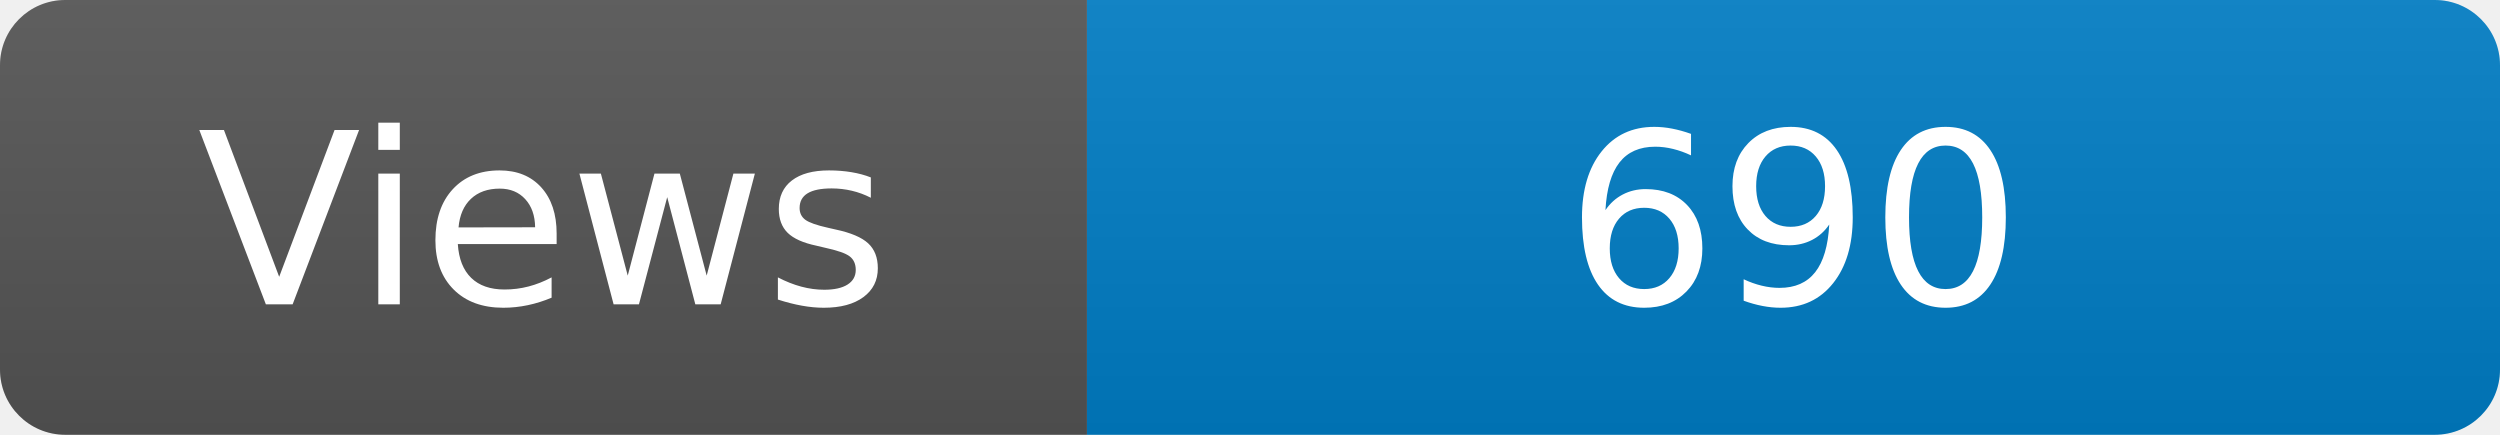
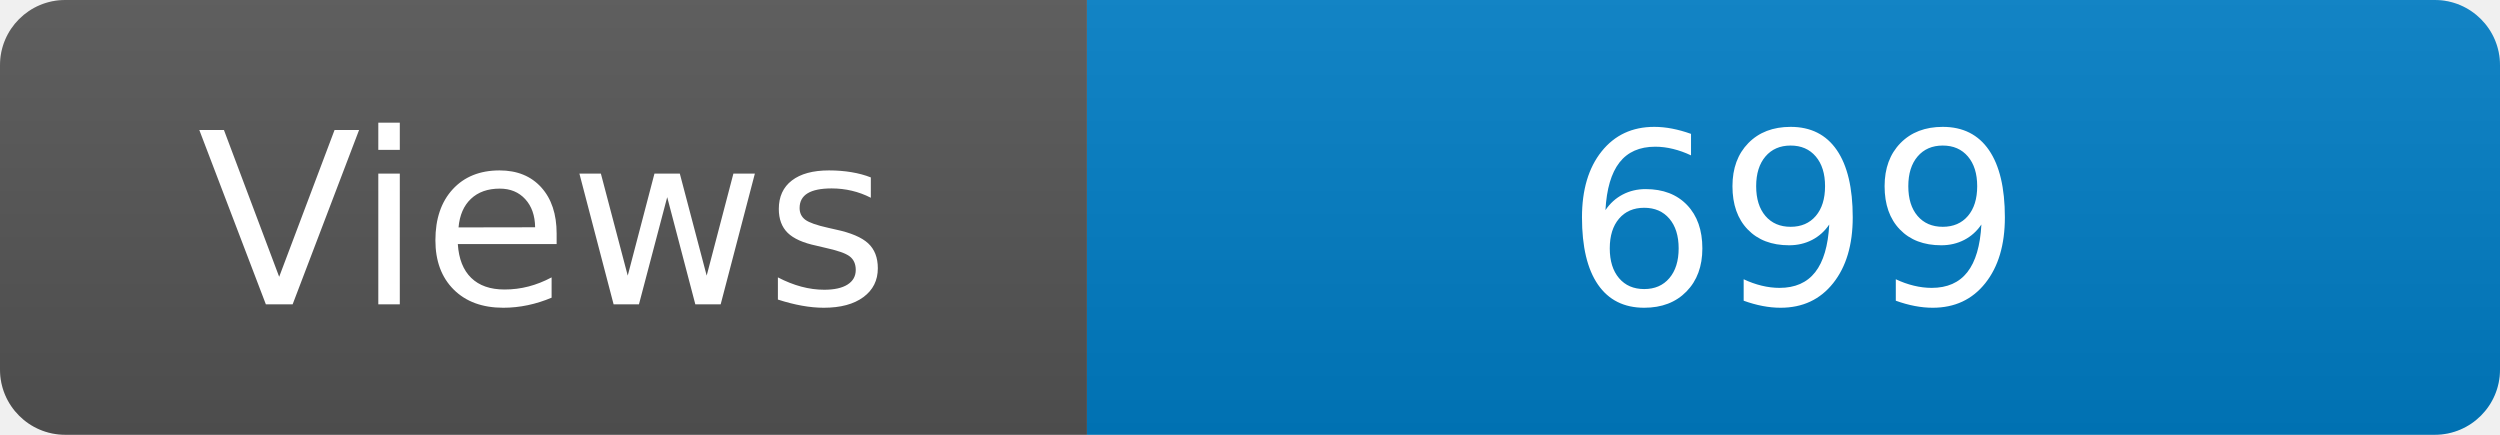
<svg xmlns="http://www.w3.org/2000/svg" width="115" height="20" role="img" aria-label="Maintained?: yes">
  <linearGradient id="s" x2="0" y2="100%">
    <stop offset="0" stop-color="#bbb" stop-opacity=".1" />
    <stop offset="1" stop-opacity=".1" />
  </linearGradient>
  <clipPath id="r">
    <rect width="115" height="20" rx="3" fill="#fff" />
  </clipPath>
  <g clip-path="url(#r)">
    <rect width="50" height="20" fill="#555" />
    <rect x="50" width="160" height="20" fill="#007ec6" />
    <rect width="115" height="20" fill="url(#s)" />
  </g>
  <g fill="#fff" text-anchor="middle" font-family="Verdana,Geneva,DejaVu Sans,sans-serif" font-size="110">
    <text x="250" y="140" transform="scale(.1)" fill="#fff">Views</text>
-     <text x="825" y="140" transform="scale(.1)" fill="#fff">690</text>
+     <text x="825" y="140" transform="scale(.1)" fill="#fff">699</text>
  </g>
</svg>
